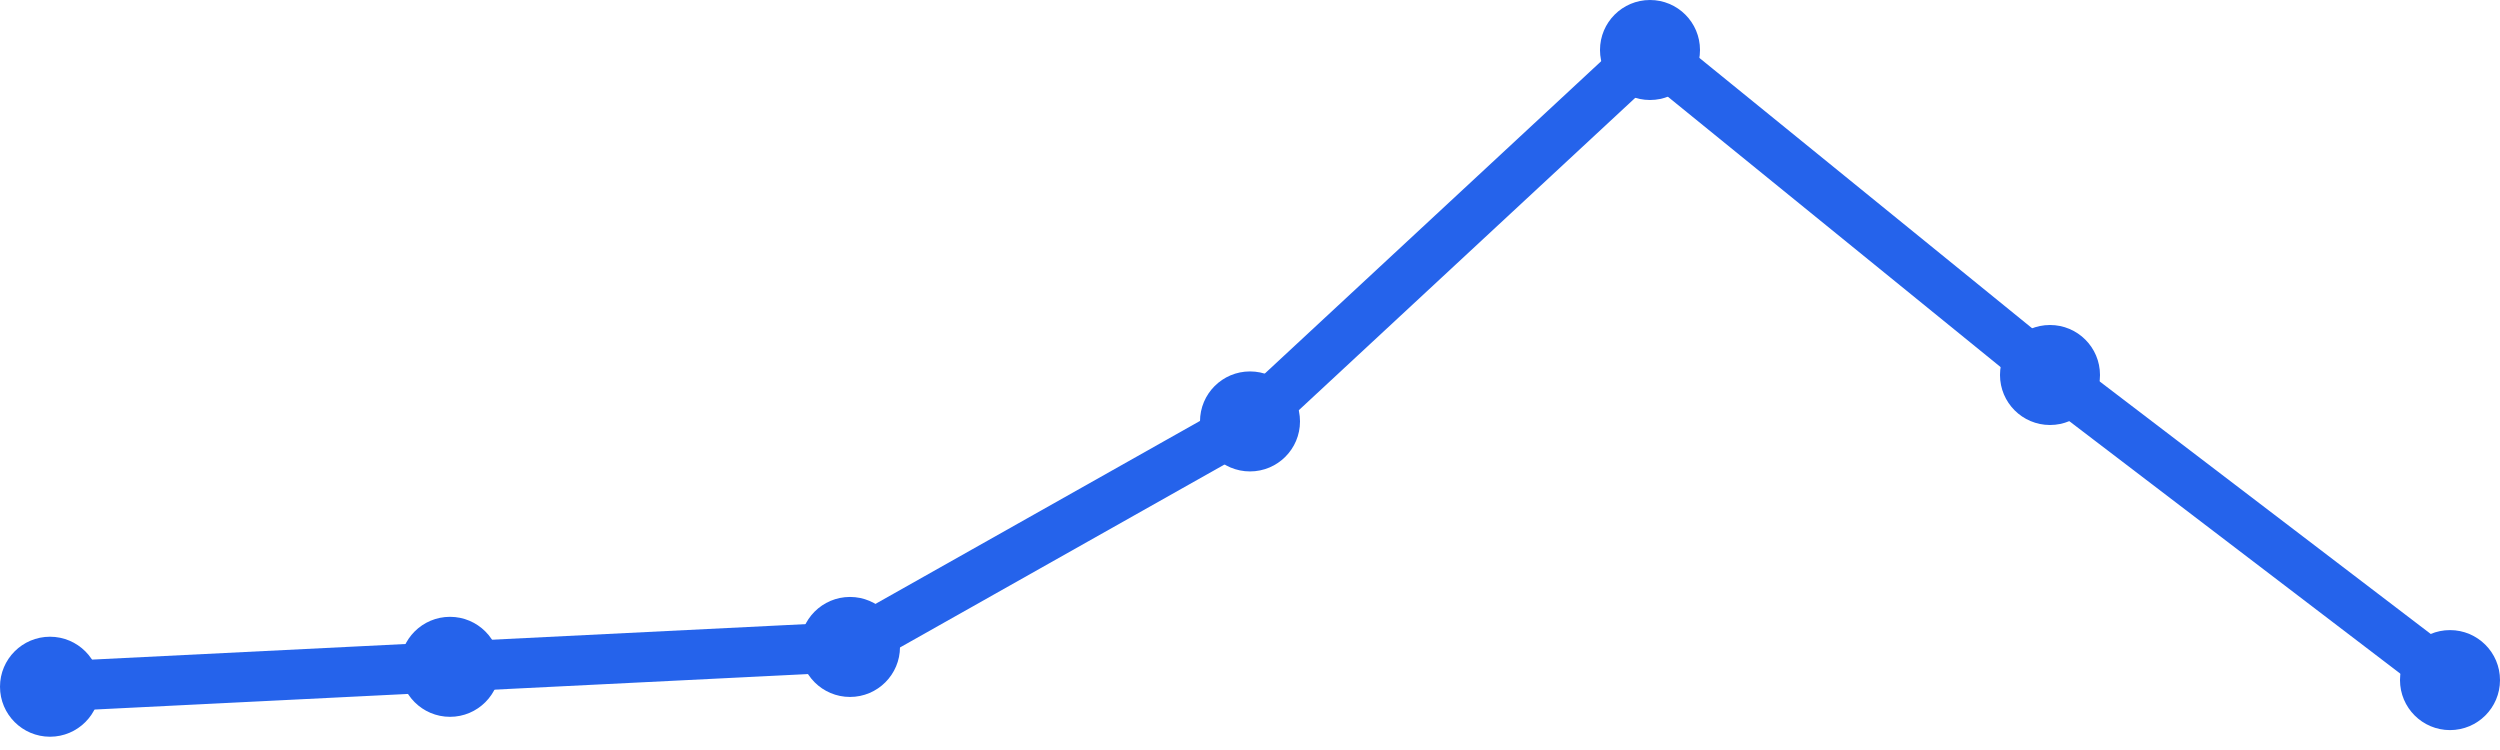
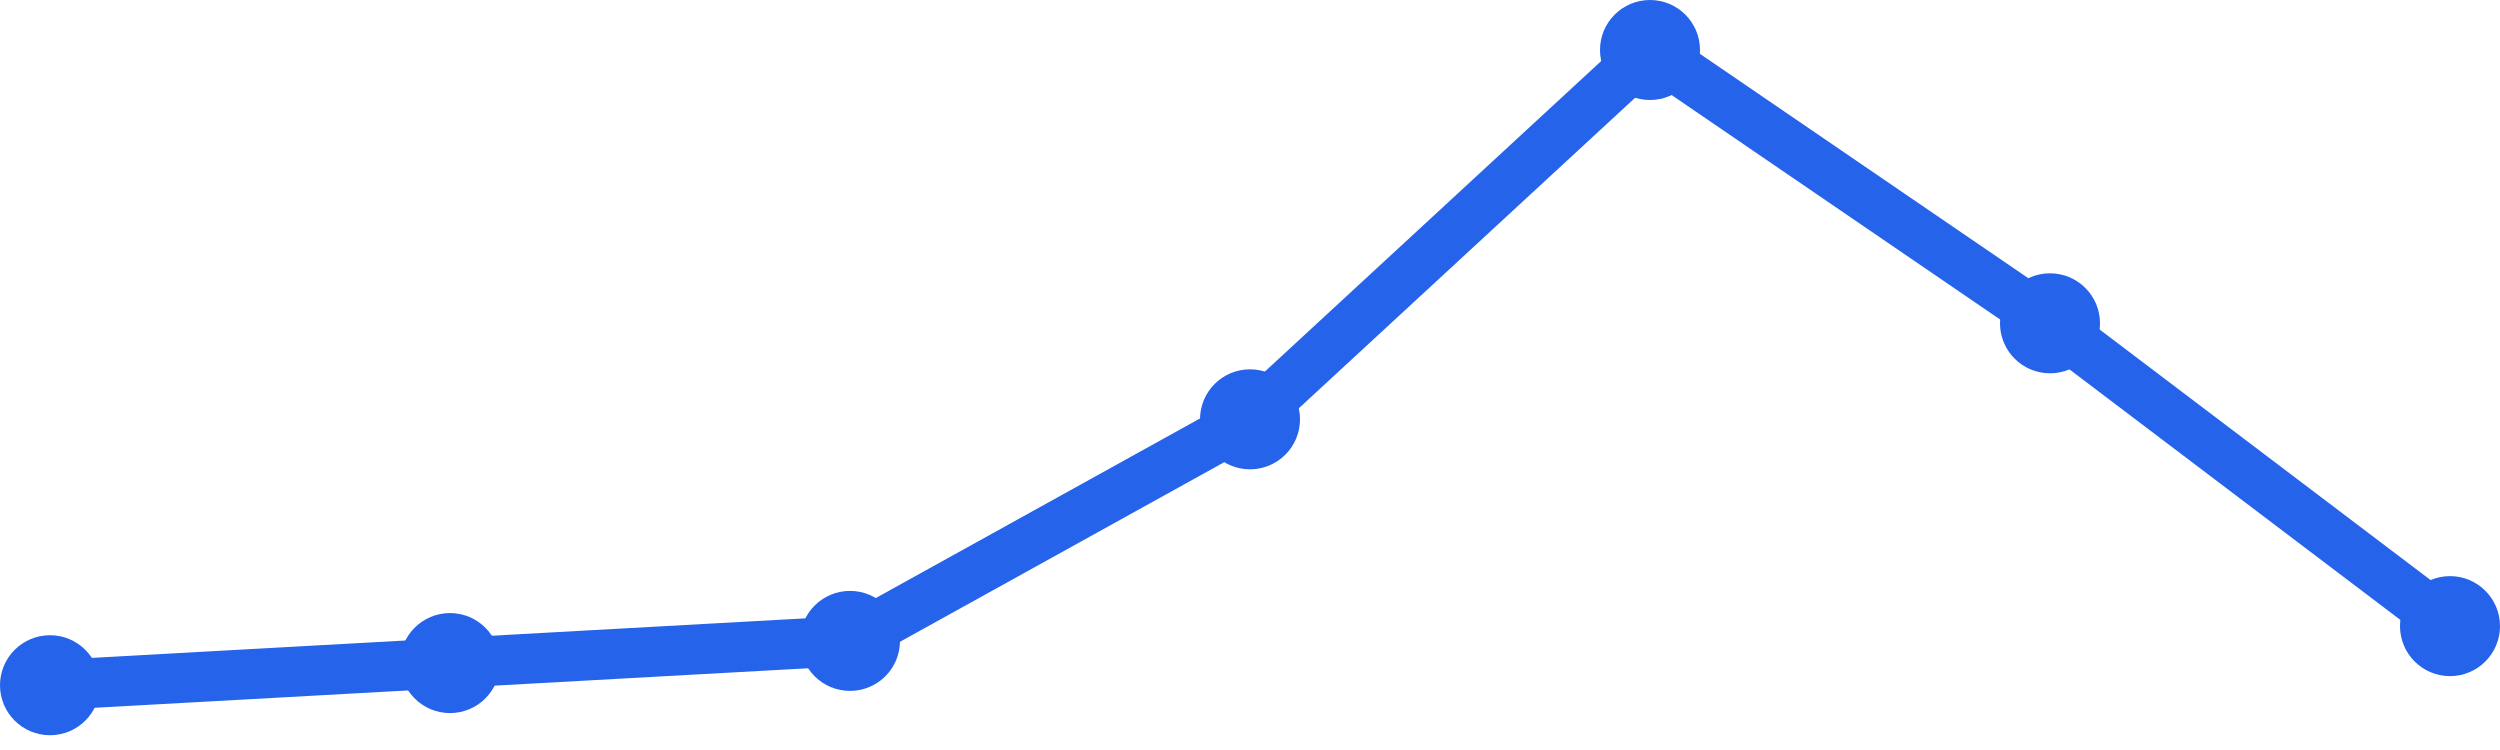
<svg xmlns="http://www.w3.org/2000/svg" width="100" height="30" viewBox="0 0 100 30">
-   <path d="M 2,27.469 L 18,26.673 L 34,25.878 L 50,16.857 L 66,2 L 82,15 L 98,27.204" fill="none" stroke="#2563eb" stroke-width="2" stroke-linecap="round" stroke-linejoin="round" />
-   <circle cx="2" cy="27.469" r="2" fill="#2563eb" />
-   <circle cx="18" cy="26.673" r="2" fill="#2563eb" />
-   <circle cx="34" cy="25.878" r="2" fill="#2563eb" />
-   <circle cx="50" cy="16.857" r="2" fill="#2563eb" />
+   <path d="M 2,27.409 L 18,26.523 L 34,25.636 L 50,16.773 L 66,2 L 82,12.932 L 98,25.045" fill="none" stroke="#2563eb" stroke-width="2" stroke-linecap="round" stroke-linejoin="round" />
+   <circle cx="2" cy="27.409" r="2" fill="#2563eb" />
+   <circle cx="18" cy="26.523" r="2" fill="#2563eb" />
+   <circle cx="34" cy="25.636" r="2" fill="#2563eb" />
+   <circle cx="50" cy="16.773" r="2" fill="#2563eb" />
  <circle cx="66" cy="2" r="2" fill="#2563eb" />
-   <circle cx="82" cy="15" r="2" fill="#2563eb" />
-   <circle cx="98" cy="27.204" r="2" fill="#2563eb" />
+   <circle cx="82" cy="12.932" r="2" fill="#2563eb" />
+   <circle cx="98" cy="25.045" r="2" fill="#2563eb" />
</svg>
